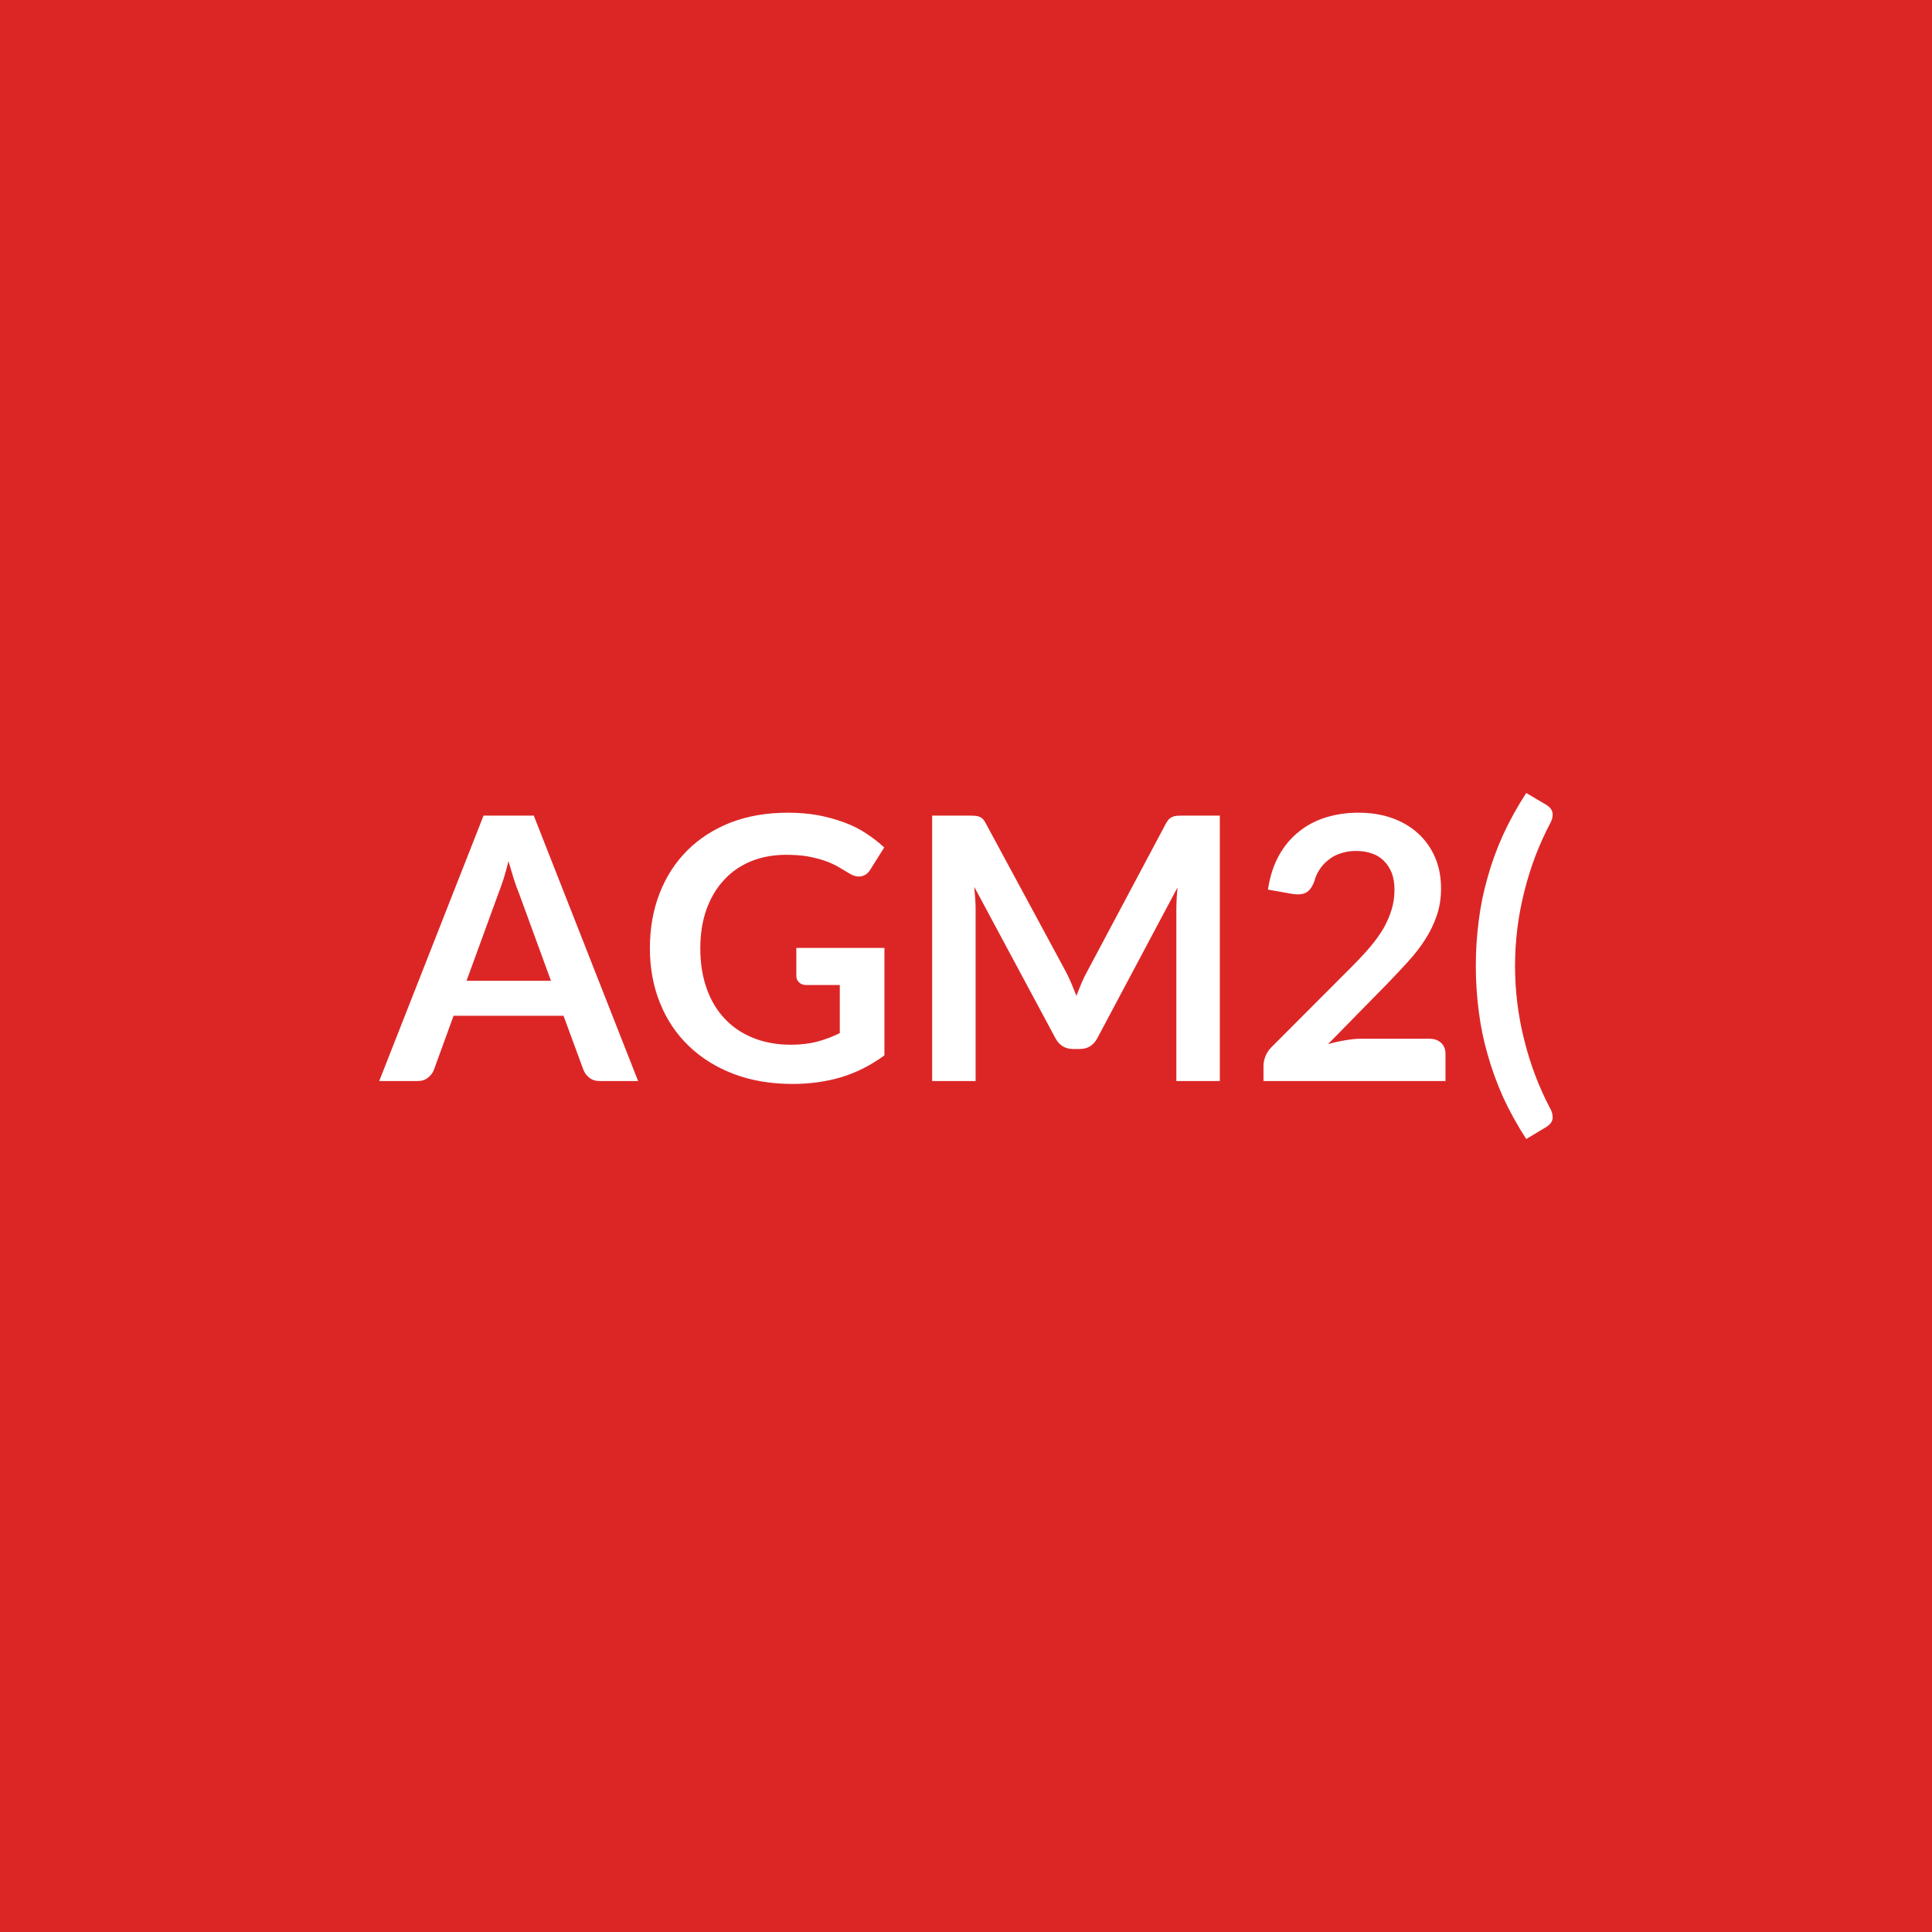
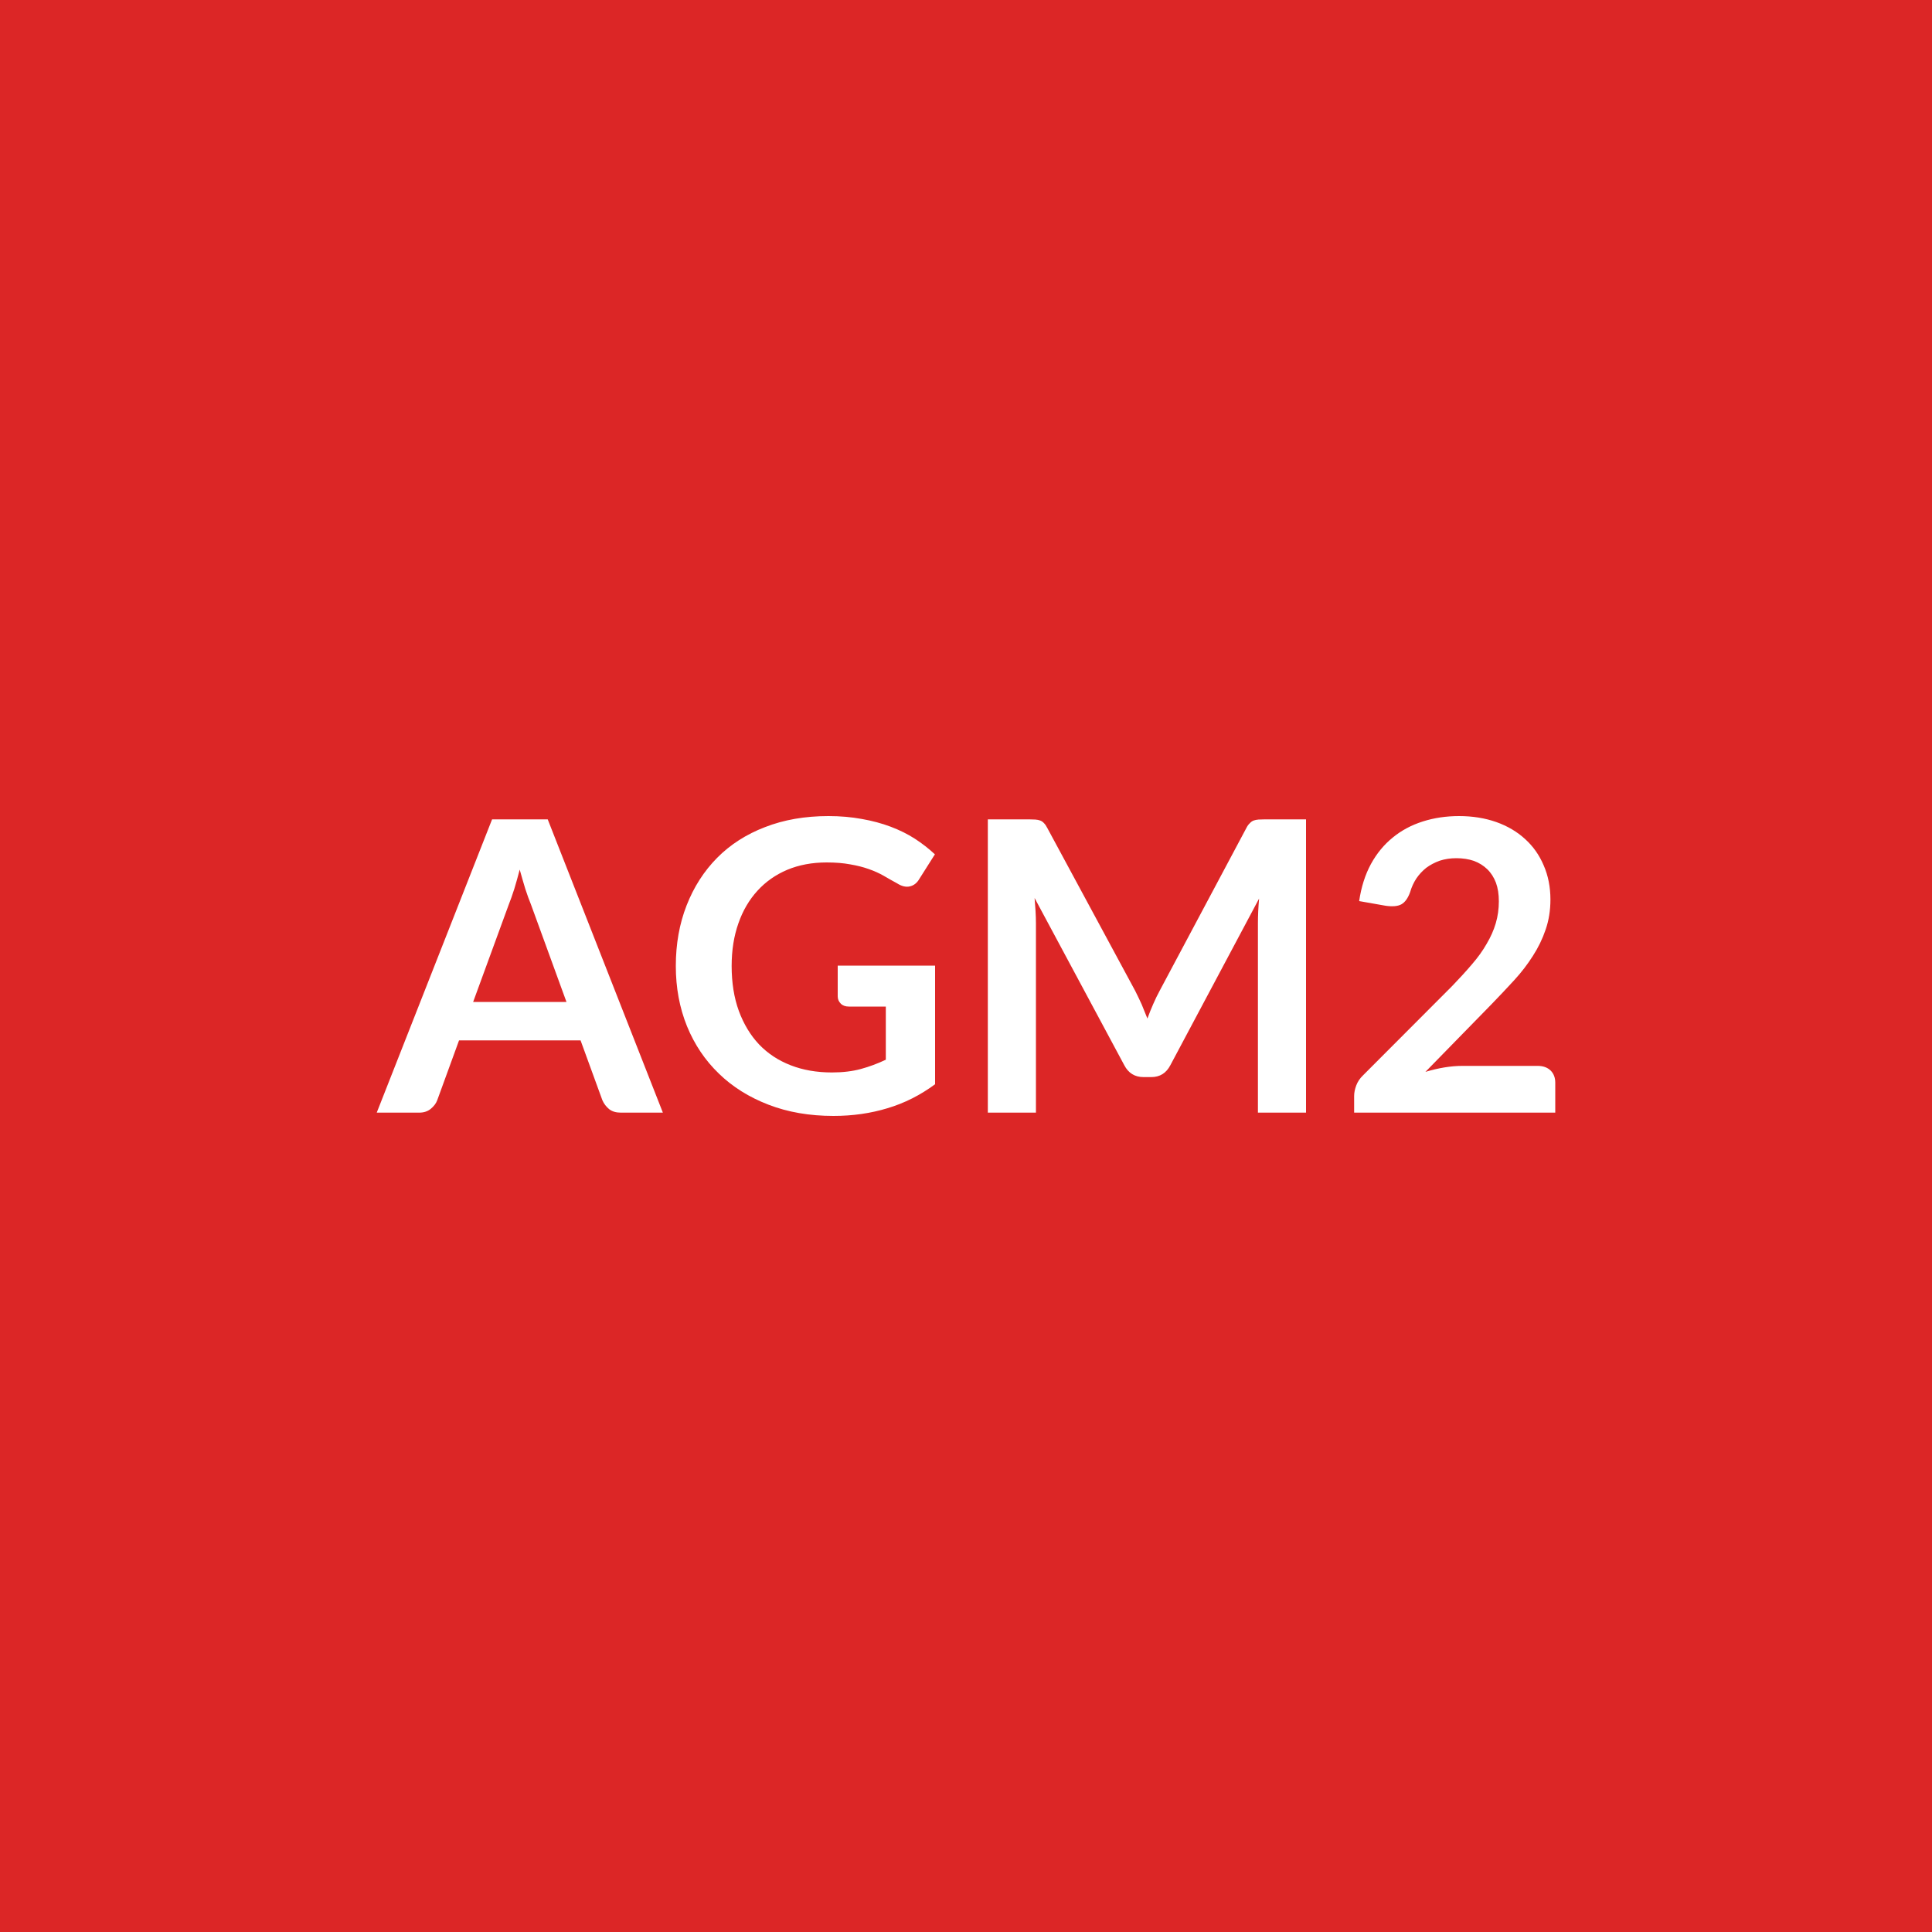
<svg xmlns="http://www.w3.org/2000/svg" width="100" height="100" viewBox="0 0 100 100">
  <rect width="100%" height="100%" fill="#dc2626" />
-   <path fill="#ffffff" d="M24.148 50.765h4.37l-1.67-4.57q-.13-.3-.26-.72t-.27-.9q-.12.48-.25.91-.14.42-.26.73zm3.48-8.55 5.4 13.74h-1.98q-.33 0-.54-.17-.21-.16-.31-.41l-1.03-2.8h-5.69l-1.02 2.8q-.08.22-.3.4t-.54.18h-1.99l5.4-13.74zm13.59 6.85h4.56v5.56q-1.05.77-2.23 1.13-1.18.35-2.53.35-1.68 0-3.05-.52-1.36-.52-2.32-1.45-.97-.93-1.49-2.23-.52-1.29-.52-2.82 0-1.55.5-2.84t1.43-2.22 2.25-1.45q1.32-.51 2.96-.51.84 0 1.56.13.73.14 1.35.37.63.23 1.14.57.51.33.94.73l-.73 1.16q-.17.27-.45.33-.27.06-.6-.13-.31-.19-.62-.37-.32-.18-.7-.31-.39-.13-.87-.22-.48-.08-1.1-.08-1.02 0-1.84.34t-1.4.98q-.58.63-.9 1.53-.31.89-.31 1.99 0 1.18.34 2.11.33.92.95 1.56.61.64 1.48.98.86.34 1.92.34.76 0 1.36-.16t1.17-.44v-2.49h-1.73q-.25 0-.38-.14-.14-.13-.14-.33zm20-6.85h1.92v13.74h-2.25v-8.87q0-.53.06-1.15l-4.15 7.8q-.3.56-.9.56h-.36q-.61 0-.91-.56l-4.2-7.83q.03.31.05.62.02.3.02.56v8.87h-2.25v-13.74h1.93q.17 0 .29.01.13.01.23.05.09.04.18.12.08.09.15.23l4.12 7.63q.16.3.3.63l.27.66q.13-.35.27-.68t.31-.63l4.05-7.61q.08-.14.16-.23.09-.08.19-.12t.22-.05q.13-.01.3-.01m9.25 11.55h3.52q.38 0 .61.22.22.21.22.56v1.41h-9.42v-.78q0-.24.1-.5t.31-.47l4.17-4.18q.53-.53.94-1.01.41-.49.69-.96.27-.48.42-.97t.15-1.03q0-.49-.14-.87-.15-.37-.41-.63t-.62-.38q-.37-.13-.83-.13-.41 0-.77.12-.36.11-.63.33-.28.21-.47.5-.19.28-.28.62-.16.44-.42.58-.26.15-.74.07l-1.24-.22q.15-.99.55-1.73.41-.75 1.03-1.25.61-.5 1.4-.75.8-.25 1.71-.25.95 0 1.74.28.78.28 1.34.79.57.52.88 1.24t.31 1.61q0 .76-.22 1.4-.22.65-.6 1.24-.37.58-.88 1.14-.5.55-1.05 1.12l-3.1 3.16q.45-.13.89-.2.44-.08.84-.08m7.95-3.77q0 1.96.48 3.85.47 1.89 1.35 3.55.1.19.11.34.02.15-.02.26t-.12.19-.17.14l-1.05.63q-.7-1.08-1.2-2.17-.49-1.1-.8-2.21-.32-1.11-.46-2.25-.15-1.14-.15-2.33 0-1.18.15-2.33.14-1.14.46-2.25.31-1.12.8-2.2.5-1.09 1.2-2.17l1.05.62q.09.06.17.14t.12.19.02.26q-.01.14-.11.34-.88 1.66-1.35 3.55-.48 1.9-.48 3.85" />
+   <path fill="#ffffff" d="M24.49 51.86h4.83l-1.84-5.05q-.14-.34-.29-.8-.14-.46-.29-1-.14.54-.28 1-.15.47-.29.82zm3.86-9.45 5.96 15.18h-2.18q-.37 0-.6-.18-.23-.19-.35-.46l-1.13-3.1h-6.29l-1.13 3.1q-.09.24-.33.44t-.6.2h-2.2l5.97-15.18zm15.01 7.57h5.04v6.14q-1.15.85-2.46 1.24-1.31.4-2.8.4-1.86 0-3.36-.58-1.51-.58-2.57-1.61-1.07-1.03-1.65-2.45-.58-1.43-.58-3.12 0-1.71.56-3.14t1.58-2.46 2.48-1.59q1.46-.57 3.28-.57.92 0 1.73.15.8.14 1.49.4t1.25.62q.57.37 1.04.81l-.81 1.28q-.18.31-.49.38-.3.07-.66-.16-.35-.19-.69-.39-.35-.2-.78-.35-.42-.15-.95-.24-.53-.1-1.22-.1-1.13 0-2.04.38-.9.38-1.54 1.08-.65.71-.99 1.69-.35.99-.35 2.21 0 1.3.37 2.32.38 1.03 1.05 1.74.68.71 1.64 1.08.95.37 2.13.37.84 0 1.5-.18t1.29-.48V52.1h-1.91q-.27 0-.42-.15-.16-.16-.16-.38zm22.11-7.57h2.13v15.18h-2.49v-9.81q0-.59.06-1.27l-4.59 8.62q-.32.62-.99.62h-.4q-.68 0-1-.62l-4.64-8.65q.03.35.05.68.02.34.02.62v9.81h-2.49V42.41h2.13q.19 0 .33.01t.25.05.2.14q.09.09.17.25l4.55 8.43q.17.34.33.69.15.36.3.74.14-.39.3-.75.16-.37.34-.7l4.48-8.41q.08-.16.18-.25.09-.1.2-.14t.25-.05.33-.01m10.22 12.76h3.9q.42 0 .67.24.24.24.24.63v1.55H70.09v-.86q0-.26.11-.55t.35-.52l4.61-4.62q.57-.59 1.03-1.13.46-.53.76-1.06.31-.52.47-1.06t.16-1.14q0-.55-.15-.96-.16-.42-.45-.7t-.69-.43q-.41-.14-.91-.14-.46 0-.86.13-.39.14-.7.37-.3.24-.51.55-.21.32-.32.7-.17.48-.46.64-.28.15-.82.07l-1.36-.24q.16-1.09.61-1.92.45-.82 1.13-1.37.67-.55 1.55-.83t1.88-.28q1.05 0 1.93.31.87.31 1.49.88.62.56.96 1.36.35.8.35 1.77 0 .84-.25 1.56-.24.71-.66 1.36-.41.65-.97 1.26t-1.17 1.24l-3.42 3.5q.5-.15.98-.23.49-.08.93-.08" />
</svg>
